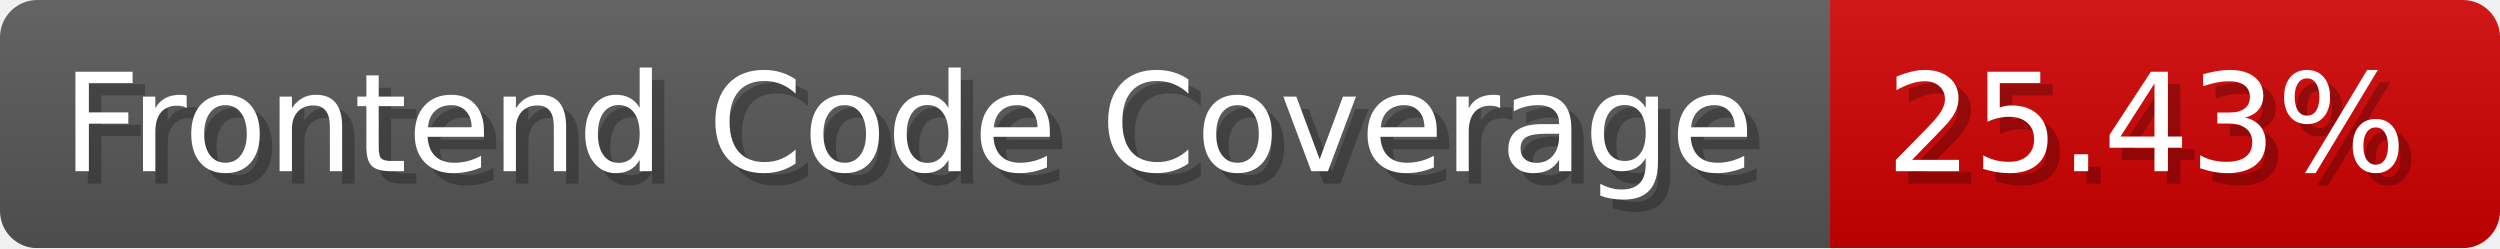
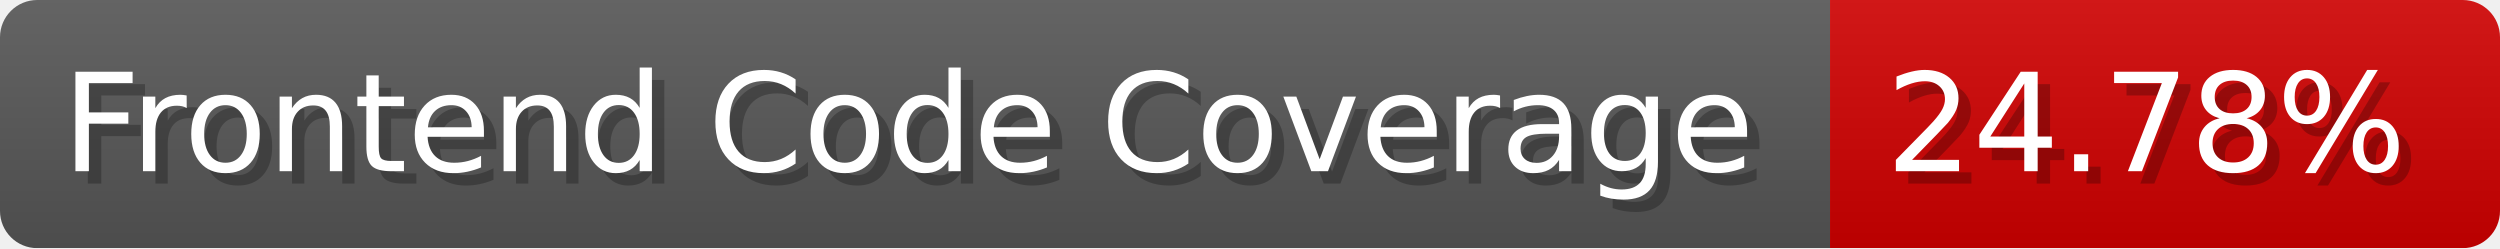
- <svg xmlns="http://www.w3.org/2000/svg" width="201.5" height="20" viewBox="0 0 2015 200" role="img" aria-label="Frontend Code Coverage: 25.43%">
-   <linearGradient id="rMSqQ" x2="0" y2="100%">
+ <svg xmlns="http://www.w3.org/2000/svg" width="201.5" height="20" viewBox="0 0 2015 200" role="img" aria-label="Frontend Code Coverage: 24.78%">
+   <linearGradient id="qCeci" x2="0" y2="100%">
    <stop offset="0" stop-opacity=".1" stop-color="#EEE" />
    <stop offset="1" stop-opacity=".1" />
  </linearGradient>
-   <mask id="ceyuP">
+   <mask id="oqilK">
    <rect width="2015" height="200" rx="30" fill="#FFF" />
  </mask>
-   <g mask="url(#ceyuP)">
+   <g mask="url(#oqilK)">
    <rect width="1475" height="200" fill="#555" />
    <rect width="540" height="200" fill="#ce0000" x="1475" />
-     <rect width="2015" height="200" fill="url(#rMSqQ)" />
+     <rect width="2015" height="200" fill="url(#qCeci)" />
  </g>
  <g aria-hidden="true" fill="#fff" text-anchor="start" font-family="Verdana,DejaVu Sans,sans-serif" font-size="110">
    <text x="60" y="148" textLength="1375" fill="#000" opacity="0.25">Frontend Code Coverage</text>
    <text x="50" y="138" textLength="1375">Frontend Code Coverage</text>
-     <text x="1530" y="148" textLength="440" fill="#000" opacity="0.25">25.43%</text>
-     <text x="1520" y="138" textLength="440">25.43%</text>
+     <text x="1530" y="148" textLength="440" fill="#000" opacity="0.25">24.78%</text>
+     <text x="1520" y="138" textLength="440">24.78%</text>
  </g>
</svg>
